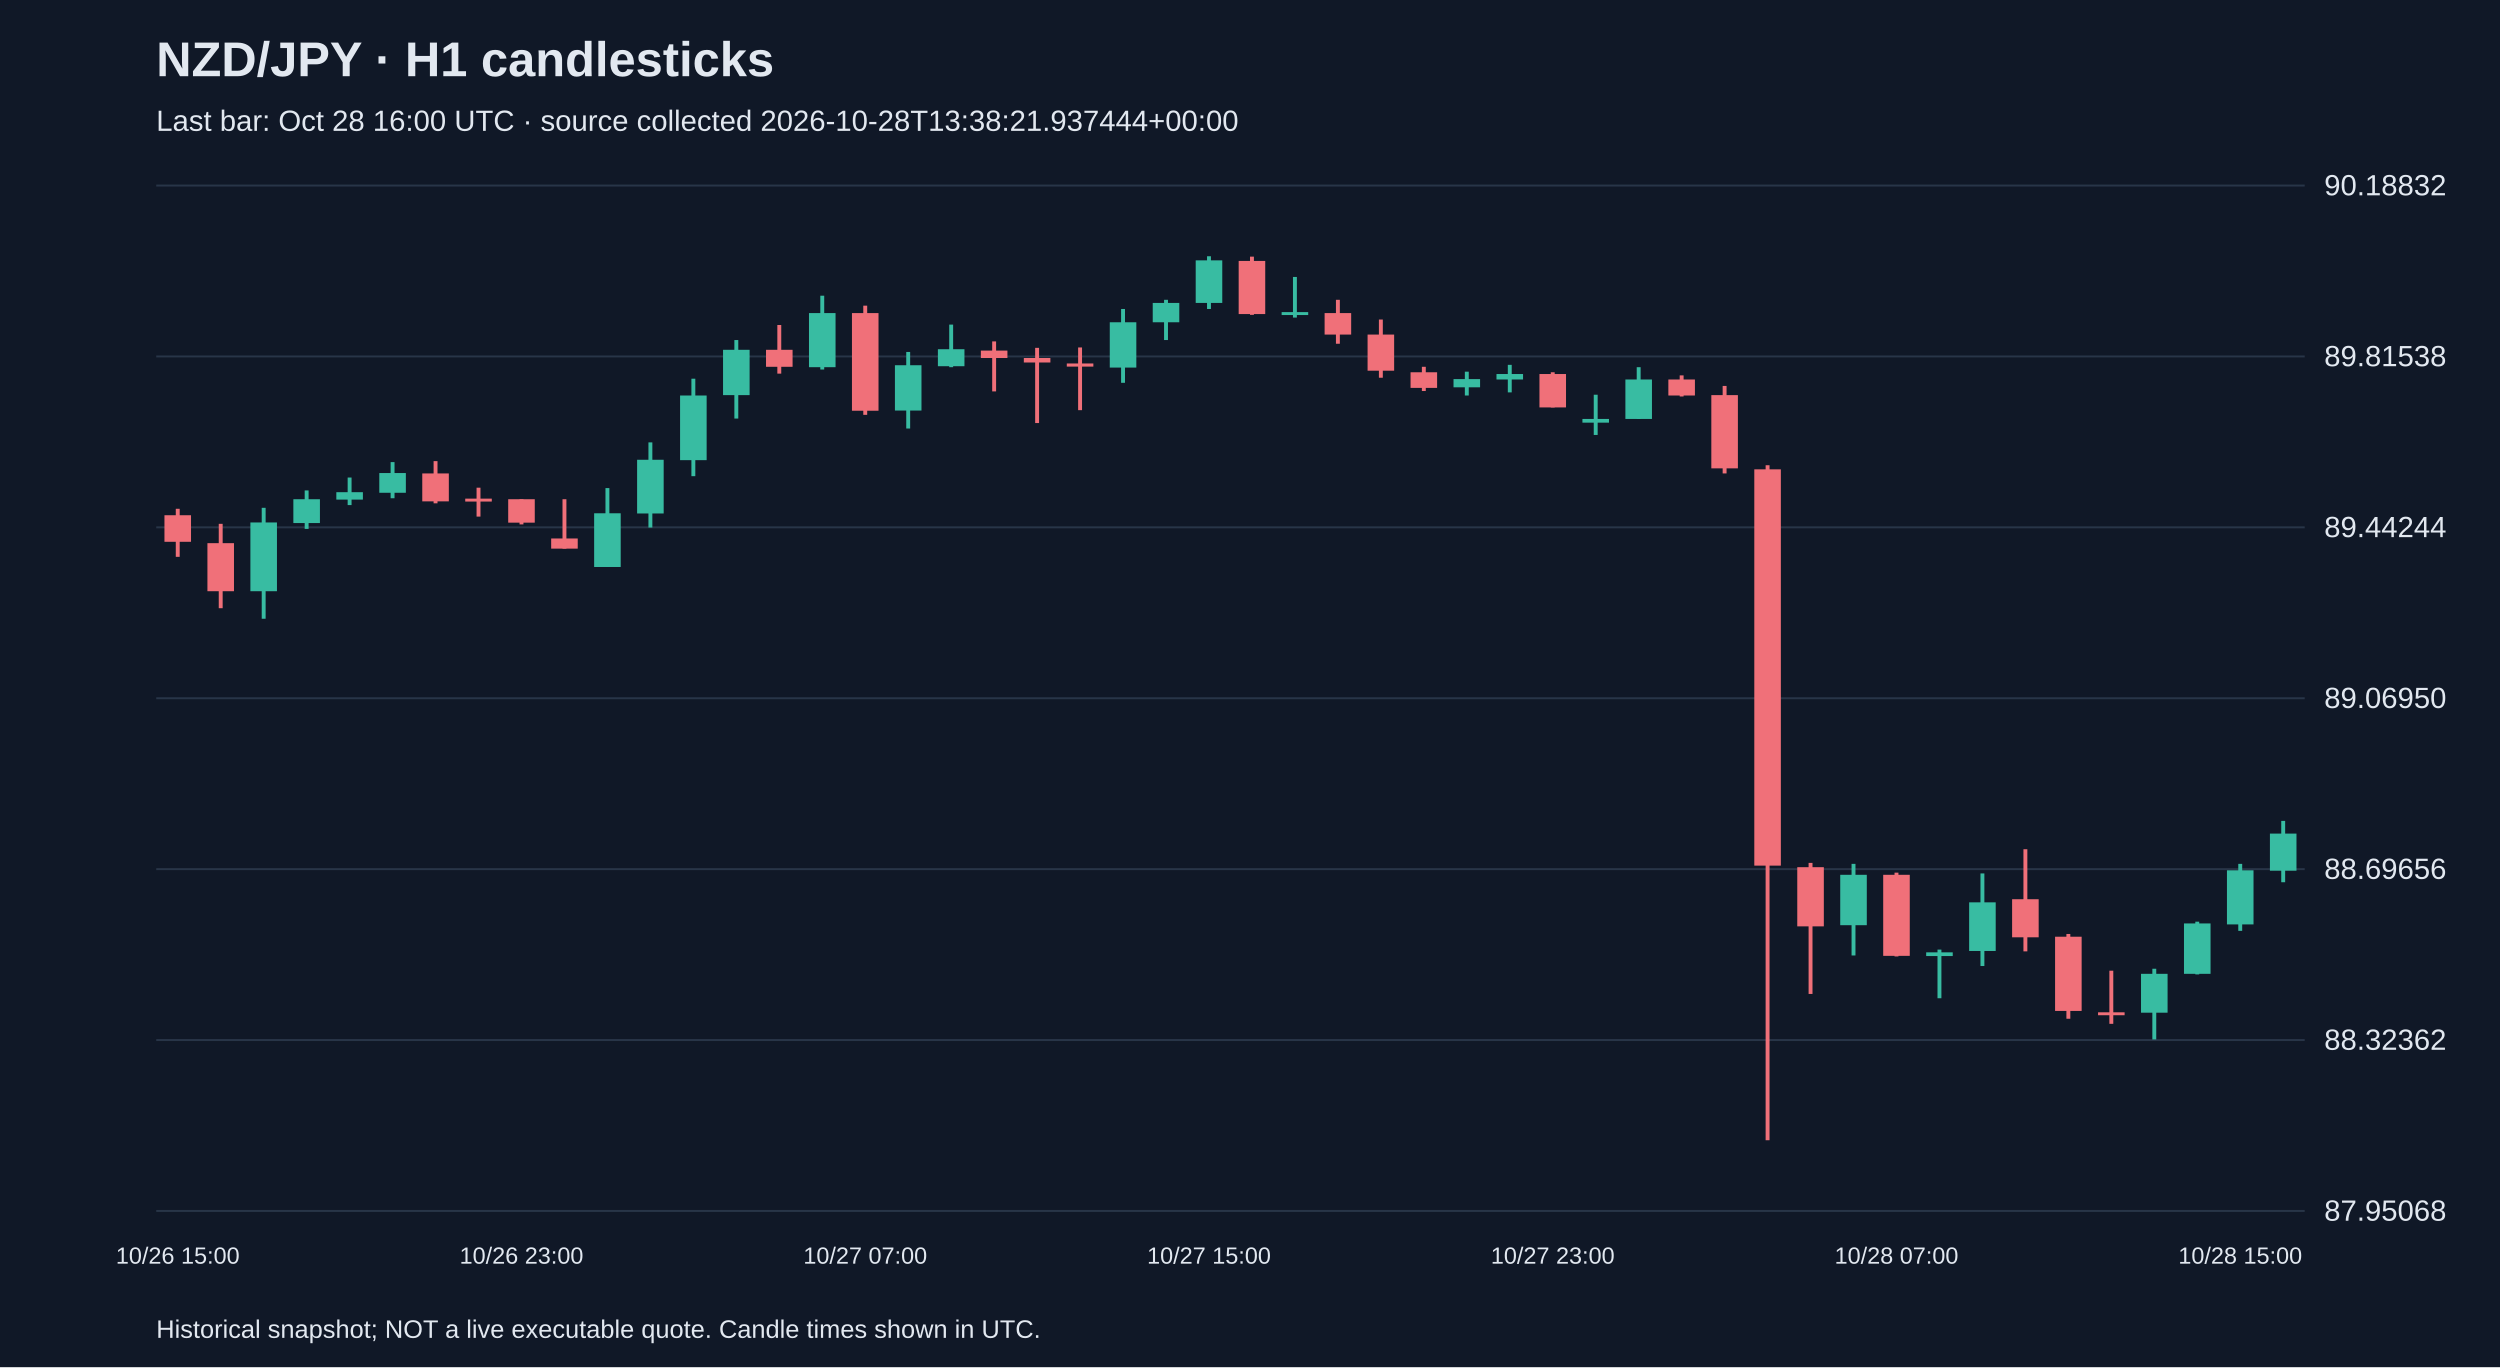
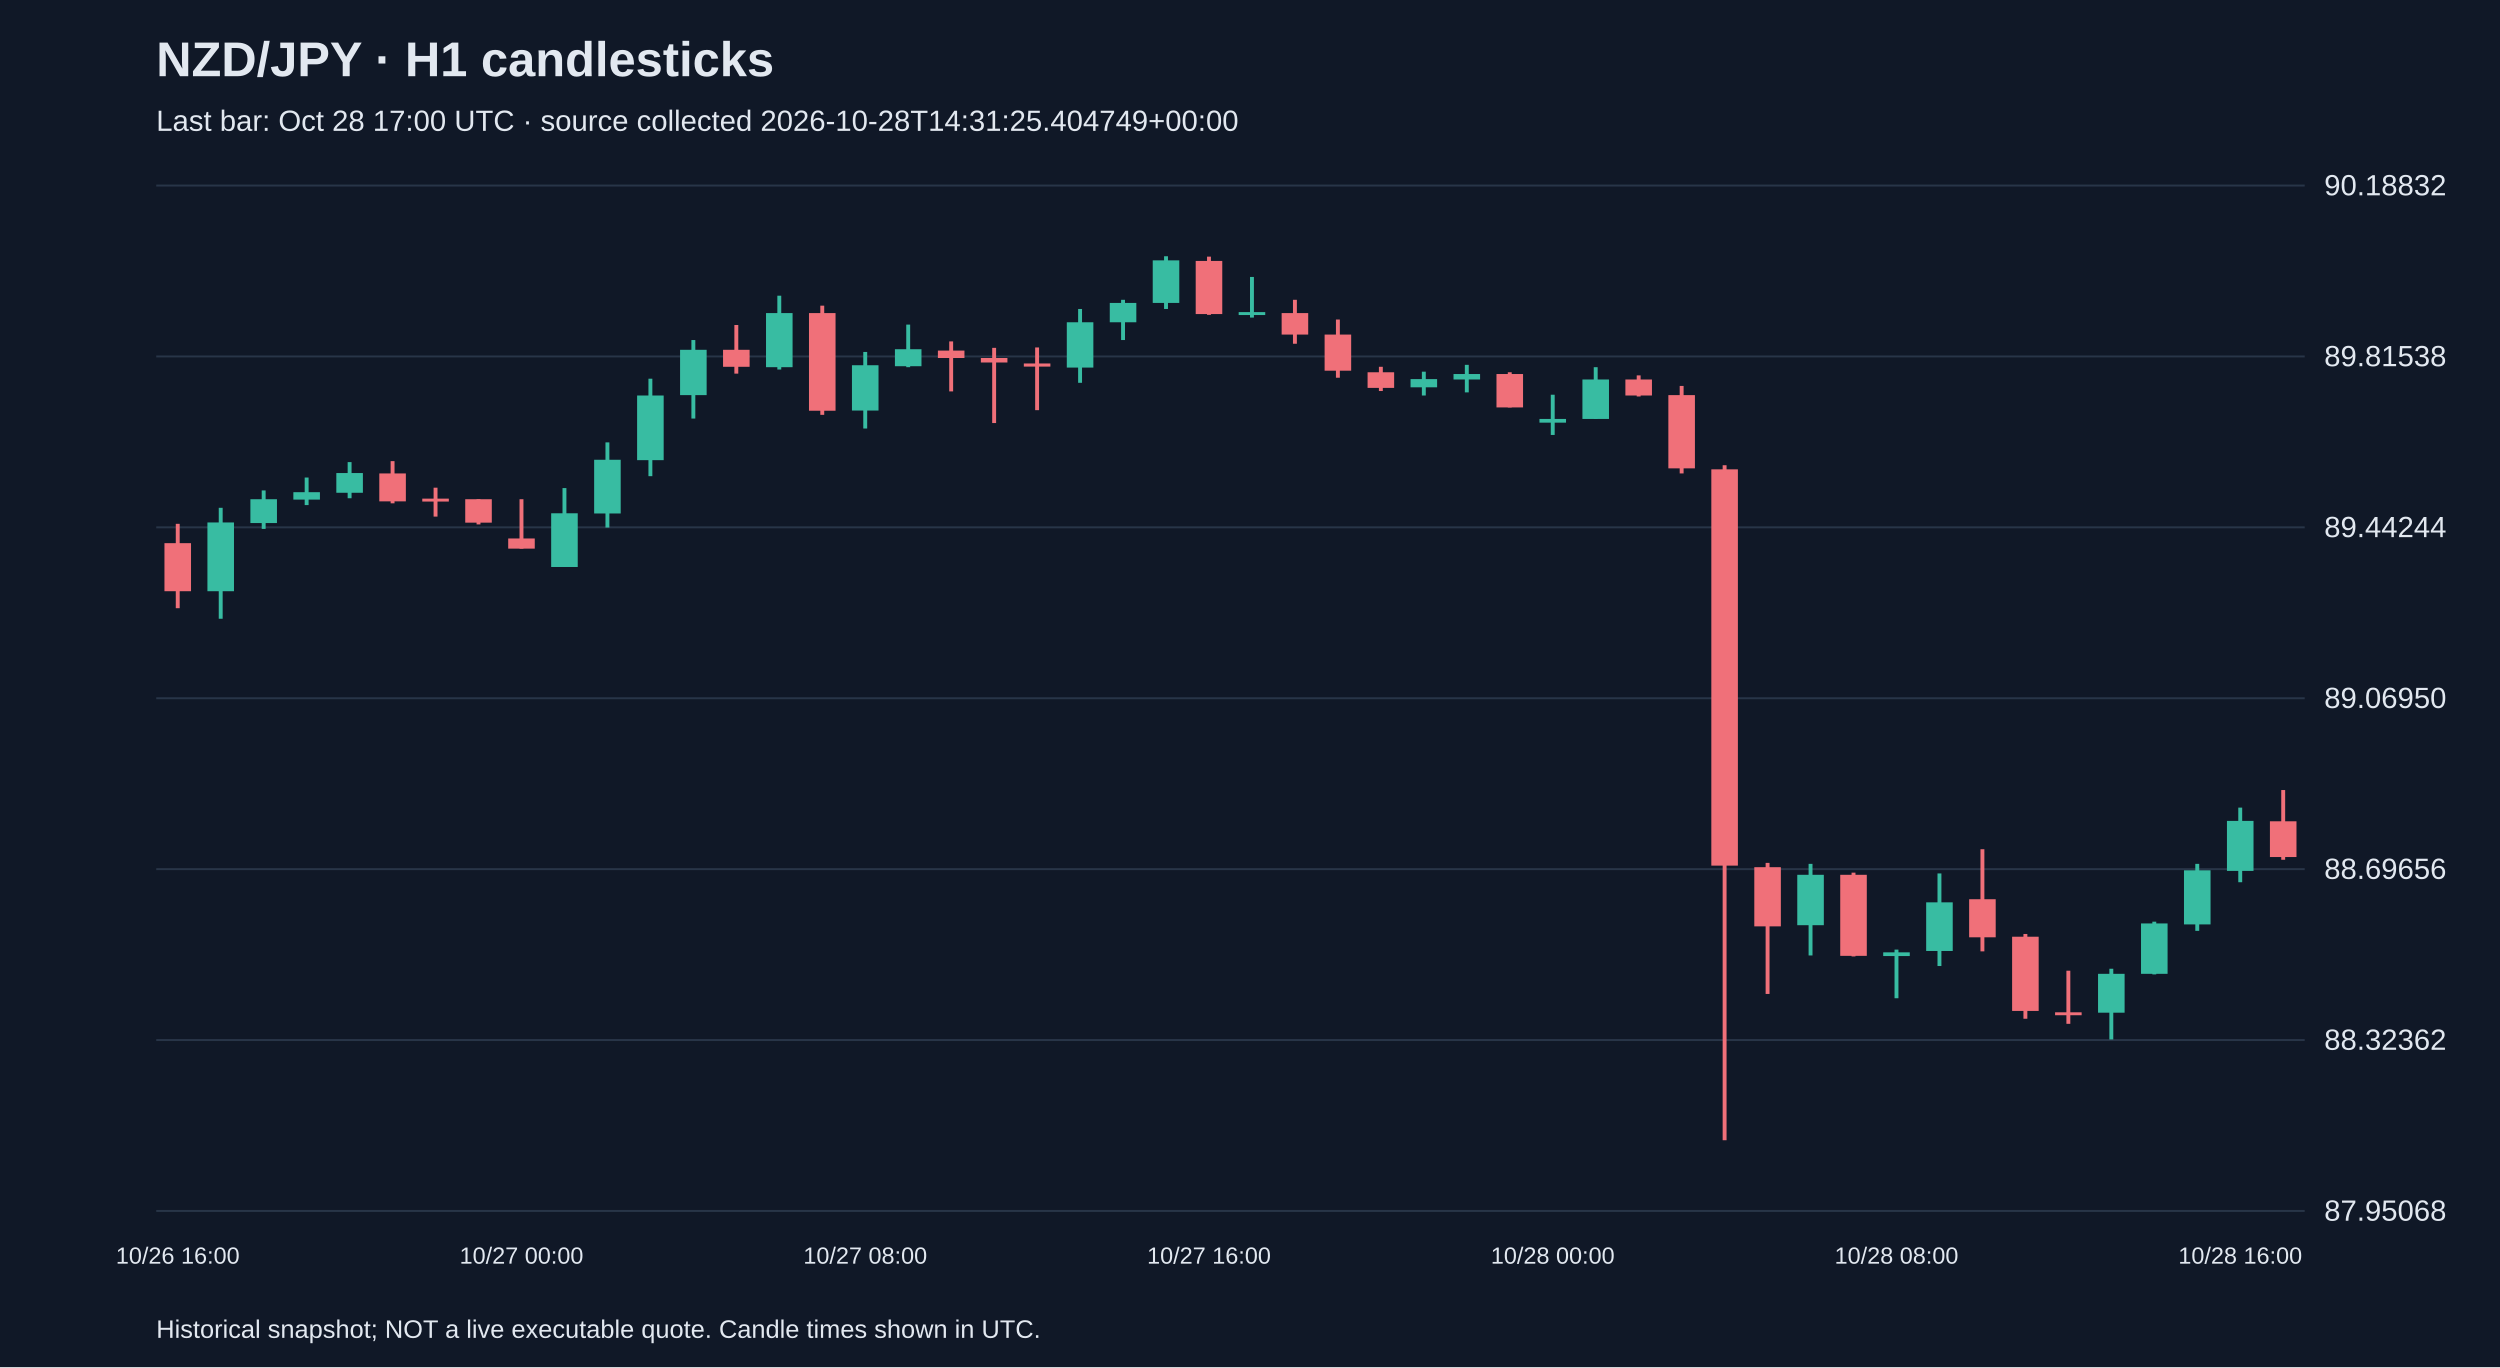
<svg xmlns="http://www.w3.org/2000/svg" viewBox="0 0 1280 700">
  <rect width="100%" height="100%" fill="#101827" />
  <style>text{font-family:Arial,sans-serif;fill:#e2e8f0}</style>
  <text x="80" y="39" font-size="25" font-weight="bold">NZD/JPY · H1 candlesticks</text>
-   <text x="80" y="67" font-size="15" fill="#a6b1c5">Last bar: Oct 28 16:00 UTC · source collected 2026-10-28T13:38:21.937444+00:00</text>
+   <text x="80" y="67" font-size="15" fill="#a6b1c5">Last bar: Oct 28 17:00 UTC · source collected 2026-10-28T14:31:25.404749+00:00</text>
  <line x1="80" y1="620.0" x2="1180" y2="620.0" stroke="#283548" />
  <text x="1190" y="625.0" font-size="15">87.95068</text>
  <line x1="80" y1="532.5" x2="1180" y2="532.5" stroke="#283548" />
  <text x="1190" y="537.5" font-size="15">88.32362</text>
  <line x1="80" y1="445.0" x2="1180" y2="445.0" stroke="#283548" />
  <text x="1190" y="450.0" font-size="15">88.69656</text>
  <line x1="80" y1="357.5" x2="1180" y2="357.5" stroke="#283548" />
  <text x="1190" y="362.5" font-size="15">89.06950</text>
  <line x1="80" y1="270.0" x2="1180" y2="270.0" stroke="#283548" />
  <text x="1190" y="275.0" font-size="15">89.44244</text>
  <line x1="80" y1="182.5" x2="1180" y2="182.5" stroke="#283548" />
  <text x="1190" y="187.5" font-size="15">89.81538</text>
  <line x1="80" y1="95.0" x2="1180" y2="95.0" stroke="#283548" />
  <text x="1190" y="100.0" font-size="15">90.18832</text>
-   <line x1="91.0" y1="260.5" x2="91.0" y2="285.1" stroke="#f07079" stroke-width="2" />
-   <rect x="84.2" y="263.8" width="13.6" height="13.6" fill="#f07079" />
-   <text x="91.0" y="647" text-anchor="middle" font-size="12">10/26 15:00</text>
-   <line x1="113.0" y1="268.2" x2="113.0" y2="311.4" stroke="#f07079" stroke-width="2" />
-   <rect x="106.2" y="278.1" width="13.6" height="24.6" fill="#f07079" />
-   <line x1="135.0" y1="260.0" x2="135.0" y2="316.8" stroke="#38bca2" stroke-width="2" />
-   <rect x="128.2" y="267.5" width="13.6" height="35.2" fill="#38bca2" />
-   <line x1="157.0" y1="251.1" x2="157.0" y2="270.8" stroke="#38bca2" stroke-width="2" />
-   <rect x="150.2" y="255.6" width="13.6" height="12.2" fill="#38bca2" />
-   <line x1="179.0" y1="244.5" x2="179.0" y2="258.6" stroke="#38bca2" stroke-width="2" />
-   <rect x="172.2" y="252.0" width="13.6" height="3.8" fill="#38bca2" />
-   <line x1="201.0" y1="236.6" x2="201.0" y2="255.1" stroke="#38bca2" stroke-width="2" />
-   <rect x="194.2" y="242.2" width="13.6" height="10.1" fill="#38bca2" />
-   <line x1="223.0" y1="236.1" x2="223.0" y2="257.7" stroke="#f07079" stroke-width="2" />
-   <rect x="216.2" y="242.4" width="13.6" height="14.3" fill="#f07079" />
-   <line x1="245.0" y1="249.7" x2="245.0" y2="264.5" stroke="#f07079" stroke-width="2" />
-   <rect x="238.2" y="255.3" width="13.6" height="1.5" fill="#f07079" />
-   <line x1="267.0" y1="255.6" x2="267.0" y2="268.5" stroke="#f07079" stroke-width="2" />
-   <rect x="260.2" y="255.6" width="13.6" height="12.0" fill="#f07079" />
-   <text x="267.0" y="647" text-anchor="middle" font-size="12">10/26 23:00</text>
-   <line x1="289.0" y1="255.6" x2="289.0" y2="280.9" stroke="#f07079" stroke-width="2" />
-   <rect x="282.2" y="275.7" width="13.6" height="5.2" fill="#f07079" />
-   <line x1="311.0" y1="249.9" x2="311.0" y2="290.3" stroke="#38bca2" stroke-width="2" />
-   <rect x="304.2" y="262.8" width="13.6" height="27.5" fill="#38bca2" />
-   <line x1="333.0" y1="226.5" x2="333.0" y2="270.1" stroke="#38bca2" stroke-width="2" />
-   <rect x="326.2" y="235.4" width="13.6" height="27.5" fill="#38bca2" />
-   <line x1="355.0" y1="193.9" x2="355.0" y2="243.8" stroke="#38bca2" stroke-width="2" />
-   <rect x="348.2" y="202.5" width="13.6" height="33.1" fill="#38bca2" />
-   <line x1="377.0" y1="174.1" x2="377.0" y2="214.3" stroke="#38bca2" stroke-width="2" />
-   <rect x="370.2" y="179.1" width="13.6" height="23.2" fill="#38bca2" />
-   <line x1="399.0" y1="166.4" x2="399.0" y2="191.3" stroke="#f07079" stroke-width="2" />
-   <rect x="392.2" y="179.1" width="13.6" height="8.7" fill="#f07079" />
-   <line x1="421.0" y1="151.4" x2="421.0" y2="189.2" stroke="#38bca2" stroke-width="2" />
-   <rect x="414.2" y="160.3" width="13.6" height="27.7" fill="#38bca2" />
-   <line x1="443.0" y1="156.5" x2="443.0" y2="212.4" stroke="#f07079" stroke-width="2" />
-   <rect x="436.2" y="160.3" width="13.6" height="50.0" fill="#f07079" />
-   <text x="443.0" y="647" text-anchor="middle" font-size="12">10/27 07:00</text>
-   <line x1="465.0" y1="180.2" x2="465.0" y2="219.4" stroke="#38bca2" stroke-width="2" />
-   <rect x="458.2" y="187.0" width="13.6" height="23.2" fill="#38bca2" />
-   <line x1="487.0" y1="166.2" x2="487.0" y2="188.0" stroke="#38bca2" stroke-width="2" />
-   <rect x="480.2" y="178.8" width="13.6" height="8.7" fill="#38bca2" />
-   <line x1="509.0" y1="174.8" x2="509.0" y2="200.4" stroke="#f07079" stroke-width="2" />
-   <rect x="502.2" y="179.5" width="13.6" height="3.8" fill="#f07079" />
-   <line x1="531.0" y1="178.1" x2="531.0" y2="216.6" stroke="#f07079" stroke-width="2" />
-   <rect x="524.2" y="183.3" width="13.6" height="2.3" fill="#f07079" />
-   <line x1="553.0" y1="177.9" x2="553.0" y2="210.0" stroke="#f07079" stroke-width="2" />
-   <rect x="546.2" y="186.1" width="13.6" height="1.6" fill="#f07079" />
-   <line x1="575.0" y1="158.2" x2="575.0" y2="196.0" stroke="#38bca2" stroke-width="2" />
-   <rect x="568.2" y="165.0" width="13.6" height="23.2" fill="#38bca2" />
-   <line x1="597.0" y1="153.5" x2="597.0" y2="174.1" stroke="#38bca2" stroke-width="2" />
-   <rect x="590.2" y="155.1" width="13.6" height="9.9" fill="#38bca2" />
-   <line x1="619.0" y1="131.2" x2="619.0" y2="158.2" stroke="#38bca2" stroke-width="2" />
-   <rect x="612.2" y="133.3" width="13.6" height="21.8" fill="#38bca2" />
-   <text x="619.0" y="647" text-anchor="middle" font-size="12">10/27 15:00</text>
-   <line x1="641.0" y1="131.4" x2="641.0" y2="161.2" stroke="#f07079" stroke-width="2" />
-   <rect x="634.2" y="133.6" width="13.6" height="27.2" fill="#f07079" />
-   <line x1="663.0" y1="141.8" x2="663.0" y2="162.6" stroke="#38bca2" stroke-width="2" />
-   <rect x="656.2" y="159.8" width="13.6" height="1.5" fill="#38bca2" />
-   <line x1="685.0" y1="153.5" x2="685.0" y2="176.0" stroke="#f07079" stroke-width="2" />
-   <rect x="678.2" y="160.3" width="13.6" height="11.0" fill="#f07079" />
-   <line x1="707.0" y1="163.6" x2="707.0" y2="193.4" stroke="#f07079" stroke-width="2" />
-   <rect x="700.2" y="171.3" width="13.6" height="18.5" fill="#f07079" />
-   <line x1="729.0" y1="187.8" x2="729.0" y2="200.2" stroke="#f07079" stroke-width="2" />
-   <rect x="722.2" y="190.6" width="13.6" height="8.0" fill="#f07079" />
-   <line x1="751.0" y1="190.3" x2="751.0" y2="202.5" stroke="#38bca2" stroke-width="2" />
-   <rect x="744.2" y="194.1" width="13.6" height="4.2" fill="#38bca2" />
-   <line x1="773.0" y1="186.8" x2="773.0" y2="200.9" stroke="#38bca2" stroke-width="2" />
-   <rect x="766.2" y="191.5" width="13.6" height="2.8" fill="#38bca2" />
-   <line x1="795.0" y1="190.6" x2="795.0" y2="208.6" stroke="#f07079" stroke-width="2" />
-   <rect x="788.2" y="191.5" width="13.6" height="17.1" fill="#f07079" />
-   <text x="795.0" y="647" text-anchor="middle" font-size="12">10/27 23:00</text>
-   <line x1="817.0" y1="202.1" x2="817.0" y2="222.7" stroke="#38bca2" stroke-width="2" />
-   <rect x="810.2" y="214.5" width="13.6" height="1.9" fill="#38bca2" />
-   <line x1="839.0" y1="188.0" x2="839.0" y2="214.5" stroke="#38bca2" stroke-width="2" />
-   <rect x="832.2" y="194.3" width="13.6" height="20.2" fill="#38bca2" />
-   <line x1="861.0" y1="192.2" x2="861.0" y2="203.0" stroke="#f07079" stroke-width="2" />
-   <rect x="854.2" y="194.3" width="13.6" height="8.2" fill="#f07079" />
-   <line x1="883.0" y1="197.6" x2="883.0" y2="242.4" stroke="#f07079" stroke-width="2" />
-   <rect x="876.2" y="202.3" width="13.6" height="37.5" fill="#f07079" />
-   <line x1="905.0" y1="238.2" x2="905.0" y2="583.8" stroke="#f07079" stroke-width="2" />
-   <rect x="898.2" y="240.3" width="13.6" height="202.9" fill="#f07079" />
-   <line x1="927.0" y1="441.8" x2="927.0" y2="508.9" stroke="#f07079" stroke-width="2" />
-   <rect x="920.2" y="444.0" width="13.6" height="30.3" fill="#f07079" />
-   <line x1="949.0" y1="442.3" x2="949.0" y2="489.2" stroke="#38bca2" stroke-width="2" />
-   <rect x="942.2" y="447.9" width="13.6" height="25.8" fill="#38bca2" />
-   <line x1="971.0" y1="446.8" x2="971.0" y2="489.7" stroke="#f07079" stroke-width="2" />
-   <rect x="964.2" y="447.9" width="13.6" height="41.5" fill="#f07079" />
-   <text x="971.0" y="647" text-anchor="middle" font-size="12">10/28 07:00</text>
-   <line x1="993.0" y1="486.2" x2="993.0" y2="511.1" stroke="#38bca2" stroke-width="2" />
-   <rect x="986.2" y="487.6" width="13.6" height="1.9" fill="#38bca2" />
-   <line x1="1015.0" y1="447.2" x2="1015.0" y2="494.6" stroke="#38bca2" stroke-width="2" />
-   <rect x="1008.2" y="462.0" width="13.6" height="24.9" fill="#38bca2" />
-   <line x1="1037.0" y1="434.8" x2="1037.0" y2="487.1" stroke="#f07079" stroke-width="2" />
-   <rect x="1030.2" y="460.4" width="13.6" height="19.5" fill="#f07079" />
-   <line x1="1059.0" y1="478.2" x2="1059.0" y2="521.6" stroke="#f07079" stroke-width="2" />
-   <rect x="1052.2" y="479.6" width="13.6" height="38.0" fill="#f07079" />
-   <line x1="1081.0" y1="497.0" x2="1081.0" y2="524.2" stroke="#f07079" stroke-width="2" />
-   <rect x="1074.2" y="518.3" width="13.6" height="1.5" fill="#f07079" />
-   <line x1="1103.0" y1="496.0" x2="1103.0" y2="532.2" stroke="#38bca2" stroke-width="2" />
-   <rect x="1096.2" y="498.6" width="13.6" height="19.9" fill="#38bca2" />
-   <line x1="1125.0" y1="471.9" x2="1125.0" y2="498.9" stroke="#38bca2" stroke-width="2" />
-   <rect x="1118.2" y="472.8" width="13.6" height="25.8" fill="#38bca2" />
-   <line x1="1147.0" y1="442.3" x2="1147.0" y2="476.6" stroke="#38bca2" stroke-width="2" />
-   <rect x="1140.2" y="445.6" width="13.6" height="27.7" fill="#38bca2" />
-   <text x="1147.0" y="647" text-anchor="middle" font-size="12">10/28 15:00</text>
-   <line x1="1169.0" y1="420.3" x2="1169.0" y2="451.7" stroke="#38bca2" stroke-width="2" />
-   <rect x="1162.2" y="426.8" width="13.6" height="19.0" fill="#38bca2" />
+   <line x1="91.0" y1="268.2" x2="91.0" y2="311.4" stroke="#f07079" stroke-width="2" />
+   <rect x="84.2" y="278.1" width="13.6" height="24.6" fill="#f07079" />
+   <text x="91.0" y="647" text-anchor="middle" font-size="12">10/26 16:00</text>
+   <line x1="113.0" y1="260.0" x2="113.0" y2="316.8" stroke="#38bca2" stroke-width="2" />
+   <rect x="106.2" y="267.5" width="13.6" height="35.2" fill="#38bca2" />
+   <line x1="135.0" y1="251.1" x2="135.0" y2="270.8" stroke="#38bca2" stroke-width="2" />
+   <rect x="128.2" y="255.6" width="13.6" height="12.2" fill="#38bca2" />
+   <line x1="157.0" y1="244.5" x2="157.0" y2="258.6" stroke="#38bca2" stroke-width="2" />
+   <rect x="150.2" y="252.0" width="13.6" height="3.8" fill="#38bca2" />
+   <line x1="179.0" y1="236.6" x2="179.0" y2="255.1" stroke="#38bca2" stroke-width="2" />
+   <rect x="172.2" y="242.2" width="13.6" height="10.1" fill="#38bca2" />
+   <line x1="201.0" y1="236.1" x2="201.0" y2="257.7" stroke="#f07079" stroke-width="2" />
+   <rect x="194.2" y="242.4" width="13.6" height="14.3" fill="#f07079" />
+   <line x1="223.0" y1="249.7" x2="223.0" y2="264.5" stroke="#f07079" stroke-width="2" />
+   <rect x="216.2" y="255.3" width="13.6" height="1.5" fill="#f07079" />
+   <line x1="245.0" y1="255.6" x2="245.0" y2="268.5" stroke="#f07079" stroke-width="2" />
+   <rect x="238.2" y="255.6" width="13.6" height="12.0" fill="#f07079" />
+   <line x1="267.0" y1="255.6" x2="267.0" y2="280.9" stroke="#f07079" stroke-width="2" />
+   <rect x="260.2" y="275.7" width="13.6" height="5.2" fill="#f07079" />
+   <text x="267.0" y="647" text-anchor="middle" font-size="12">10/27 00:00</text>
+   <line x1="289.0" y1="249.9" x2="289.0" y2="290.3" stroke="#38bca2" stroke-width="2" />
+   <rect x="282.2" y="262.8" width="13.6" height="27.5" fill="#38bca2" />
+   <line x1="311.0" y1="226.5" x2="311.0" y2="270.1" stroke="#38bca2" stroke-width="2" />
+   <rect x="304.2" y="235.4" width="13.6" height="27.5" fill="#38bca2" />
+   <line x1="333.0" y1="193.9" x2="333.0" y2="243.8" stroke="#38bca2" stroke-width="2" />
+   <rect x="326.2" y="202.5" width="13.6" height="33.1" fill="#38bca2" />
+   <line x1="355.0" y1="174.1" x2="355.0" y2="214.3" stroke="#38bca2" stroke-width="2" />
+   <rect x="348.2" y="179.1" width="13.6" height="23.2" fill="#38bca2" />
+   <line x1="377.0" y1="166.4" x2="377.0" y2="191.3" stroke="#f07079" stroke-width="2" />
+   <rect x="370.2" y="179.1" width="13.6" height="8.7" fill="#f07079" />
+   <line x1="399.0" y1="151.4" x2="399.0" y2="189.2" stroke="#38bca2" stroke-width="2" />
+   <rect x="392.2" y="160.3" width="13.6" height="27.7" fill="#38bca2" />
+   <line x1="421.0" y1="156.5" x2="421.0" y2="212.4" stroke="#f07079" stroke-width="2" />
+   <rect x="414.2" y="160.3" width="13.6" height="50.0" fill="#f07079" />
+   <line x1="443.0" y1="180.2" x2="443.0" y2="219.4" stroke="#38bca2" stroke-width="2" />
+   <rect x="436.2" y="187.0" width="13.6" height="23.2" fill="#38bca2" />
+   <text x="443.0" y="647" text-anchor="middle" font-size="12">10/27 08:00</text>
+   <line x1="465.0" y1="166.2" x2="465.0" y2="188.0" stroke="#38bca2" stroke-width="2" />
+   <rect x="458.2" y="178.8" width="13.6" height="8.7" fill="#38bca2" />
+   <line x1="487.0" y1="174.8" x2="487.0" y2="200.4" stroke="#f07079" stroke-width="2" />
+   <rect x="480.2" y="179.5" width="13.6" height="3.8" fill="#f07079" />
+   <line x1="509.0" y1="178.1" x2="509.0" y2="216.6" stroke="#f07079" stroke-width="2" />
+   <rect x="502.2" y="183.3" width="13.6" height="2.3" fill="#f07079" />
+   <line x1="531.0" y1="177.9" x2="531.0" y2="210.0" stroke="#f07079" stroke-width="2" />
+   <rect x="524.2" y="186.1" width="13.6" height="1.6" fill="#f07079" />
+   <line x1="553.0" y1="158.2" x2="553.0" y2="196.0" stroke="#38bca2" stroke-width="2" />
+   <rect x="546.2" y="165.0" width="13.6" height="23.2" fill="#38bca2" />
+   <line x1="575.0" y1="153.5" x2="575.0" y2="174.1" stroke="#38bca2" stroke-width="2" />
+   <rect x="568.2" y="155.1" width="13.6" height="9.9" fill="#38bca2" />
+   <line x1="597.0" y1="131.2" x2="597.0" y2="158.2" stroke="#38bca2" stroke-width="2" />
+   <rect x="590.2" y="133.3" width="13.6" height="21.8" fill="#38bca2" />
+   <line x1="619.0" y1="131.4" x2="619.0" y2="161.2" stroke="#f07079" stroke-width="2" />
+   <rect x="612.2" y="133.6" width="13.6" height="27.2" fill="#f07079" />
+   <text x="619.0" y="647" text-anchor="middle" font-size="12">10/27 16:00</text>
+   <line x1="641.0" y1="141.8" x2="641.0" y2="162.6" stroke="#38bca2" stroke-width="2" />
+   <rect x="634.2" y="159.8" width="13.6" height="1.5" fill="#38bca2" />
+   <line x1="663.0" y1="153.5" x2="663.0" y2="176.0" stroke="#f07079" stroke-width="2" />
+   <rect x="656.2" y="160.3" width="13.6" height="11.0" fill="#f07079" />
+   <line x1="685.0" y1="163.6" x2="685.0" y2="193.4" stroke="#f07079" stroke-width="2" />
+   <rect x="678.2" y="171.3" width="13.6" height="18.5" fill="#f07079" />
+   <line x1="707.0" y1="187.8" x2="707.0" y2="200.2" stroke="#f07079" stroke-width="2" />
+   <rect x="700.2" y="190.6" width="13.6" height="8.0" fill="#f07079" />
+   <line x1="729.0" y1="190.3" x2="729.0" y2="202.5" stroke="#38bca2" stroke-width="2" />
+   <rect x="722.2" y="194.1" width="13.6" height="4.2" fill="#38bca2" />
+   <line x1="751.0" y1="186.8" x2="751.0" y2="200.9" stroke="#38bca2" stroke-width="2" />
+   <rect x="744.2" y="191.5" width="13.6" height="2.8" fill="#38bca2" />
+   <line x1="773.0" y1="190.6" x2="773.0" y2="208.6" stroke="#f07079" stroke-width="2" />
+   <rect x="766.2" y="191.5" width="13.6" height="17.1" fill="#f07079" />
+   <line x1="795.0" y1="202.1" x2="795.0" y2="222.7" stroke="#38bca2" stroke-width="2" />
+   <rect x="788.2" y="214.5" width="13.6" height="1.9" fill="#38bca2" />
+   <text x="795.0" y="647" text-anchor="middle" font-size="12">10/28 00:00</text>
+   <line x1="817.0" y1="188.0" x2="817.0" y2="214.5" stroke="#38bca2" stroke-width="2" />
+   <rect x="810.2" y="194.3" width="13.6" height="20.2" fill="#38bca2" />
+   <line x1="839.0" y1="192.2" x2="839.0" y2="203.0" stroke="#f07079" stroke-width="2" />
+   <rect x="832.2" y="194.3" width="13.6" height="8.2" fill="#f07079" />
+   <line x1="861.0" y1="197.6" x2="861.0" y2="242.4" stroke="#f07079" stroke-width="2" />
+   <rect x="854.2" y="202.3" width="13.6" height="37.5" fill="#f07079" />
+   <line x1="883.0" y1="238.2" x2="883.0" y2="583.8" stroke="#f07079" stroke-width="2" />
+   <rect x="876.2" y="240.3" width="13.6" height="202.9" fill="#f07079" />
+   <line x1="905.0" y1="441.8" x2="905.0" y2="508.9" stroke="#f07079" stroke-width="2" />
+   <rect x="898.2" y="444.0" width="13.6" height="30.3" fill="#f07079" />
+   <line x1="927.0" y1="442.3" x2="927.0" y2="489.2" stroke="#38bca2" stroke-width="2" />
+   <rect x="920.2" y="447.9" width="13.6" height="25.8" fill="#38bca2" />
+   <line x1="949.0" y1="446.8" x2="949.0" y2="489.7" stroke="#f07079" stroke-width="2" />
+   <rect x="942.2" y="447.9" width="13.6" height="41.5" fill="#f07079" />
+   <line x1="971.0" y1="486.2" x2="971.0" y2="511.1" stroke="#38bca2" stroke-width="2" />
+   <rect x="964.2" y="487.6" width="13.6" height="1.9" fill="#38bca2" />
+   <text x="971.0" y="647" text-anchor="middle" font-size="12">10/28 08:00</text>
+   <line x1="993.0" y1="447.2" x2="993.0" y2="494.6" stroke="#38bca2" stroke-width="2" />
+   <rect x="986.2" y="462.0" width="13.6" height="24.9" fill="#38bca2" />
+   <line x1="1015.0" y1="434.8" x2="1015.0" y2="487.1" stroke="#f07079" stroke-width="2" />
+   <rect x="1008.2" y="460.4" width="13.6" height="19.5" fill="#f07079" />
+   <line x1="1037.0" y1="478.2" x2="1037.0" y2="521.6" stroke="#f07079" stroke-width="2" />
+   <rect x="1030.2" y="479.6" width="13.6" height="38.0" fill="#f07079" />
+   <line x1="1059.0" y1="497.0" x2="1059.0" y2="524.2" stroke="#f07079" stroke-width="2" />
+   <rect x="1052.2" y="518.3" width="13.6" height="1.5" fill="#f07079" />
+   <line x1="1081.0" y1="496.0" x2="1081.0" y2="532.2" stroke="#38bca2" stroke-width="2" />
+   <rect x="1074.2" y="498.6" width="13.6" height="19.9" fill="#38bca2" />
+   <line x1="1103.0" y1="471.9" x2="1103.0" y2="498.9" stroke="#38bca2" stroke-width="2" />
+   <rect x="1096.2" y="472.8" width="13.6" height="25.8" fill="#38bca2" />
+   <line x1="1125.0" y1="442.3" x2="1125.0" y2="476.6" stroke="#38bca2" stroke-width="2" />
+   <rect x="1118.2" y="445.6" width="13.6" height="27.7" fill="#38bca2" />
+   <line x1="1147.0" y1="413.5" x2="1147.0" y2="451.7" stroke="#38bca2" stroke-width="2" />
+   <rect x="1140.2" y="420.3" width="13.6" height="25.6" fill="#38bca2" />
+   <text x="1147.0" y="647" text-anchor="middle" font-size="12">10/28 16:00</text>
+   <line x1="1169.0" y1="404.5" x2="1169.0" y2="440.2" stroke="#f07079" stroke-width="2" />
+   <rect x="1162.2" y="420.5" width="13.6" height="18.3" fill="#f07079" />
  <text x="80" y="685" font-size="13">Historical snapshot; NOT a live executable quote. Candle times shown in UTC.</text>
</svg>
